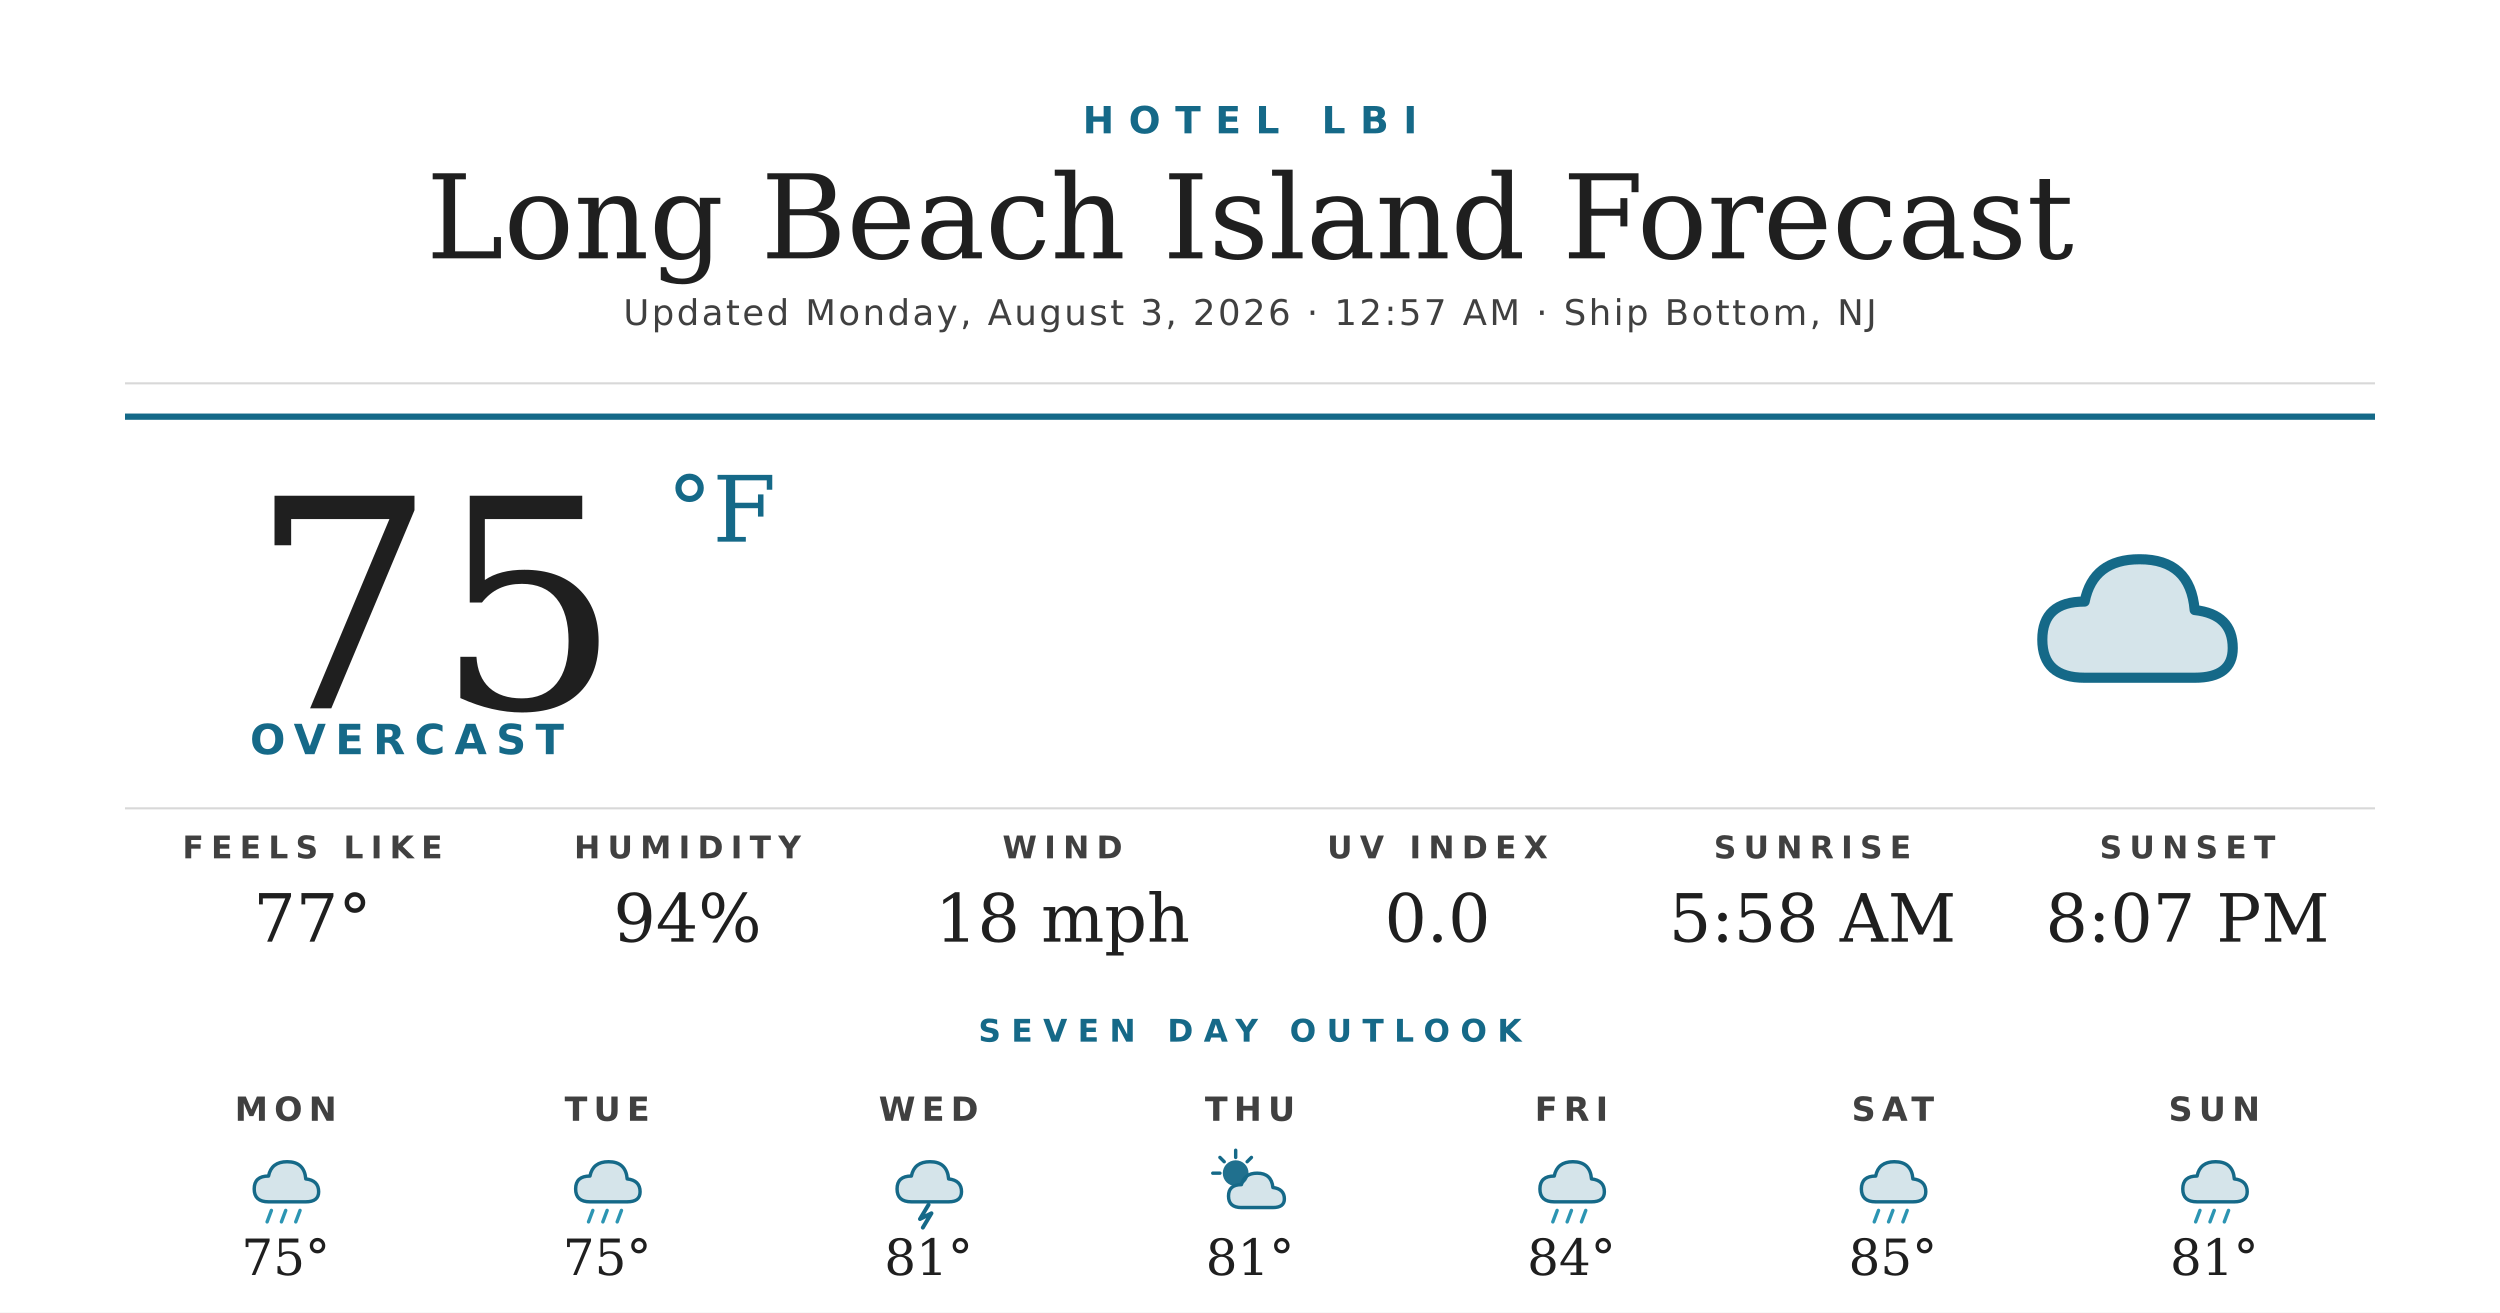
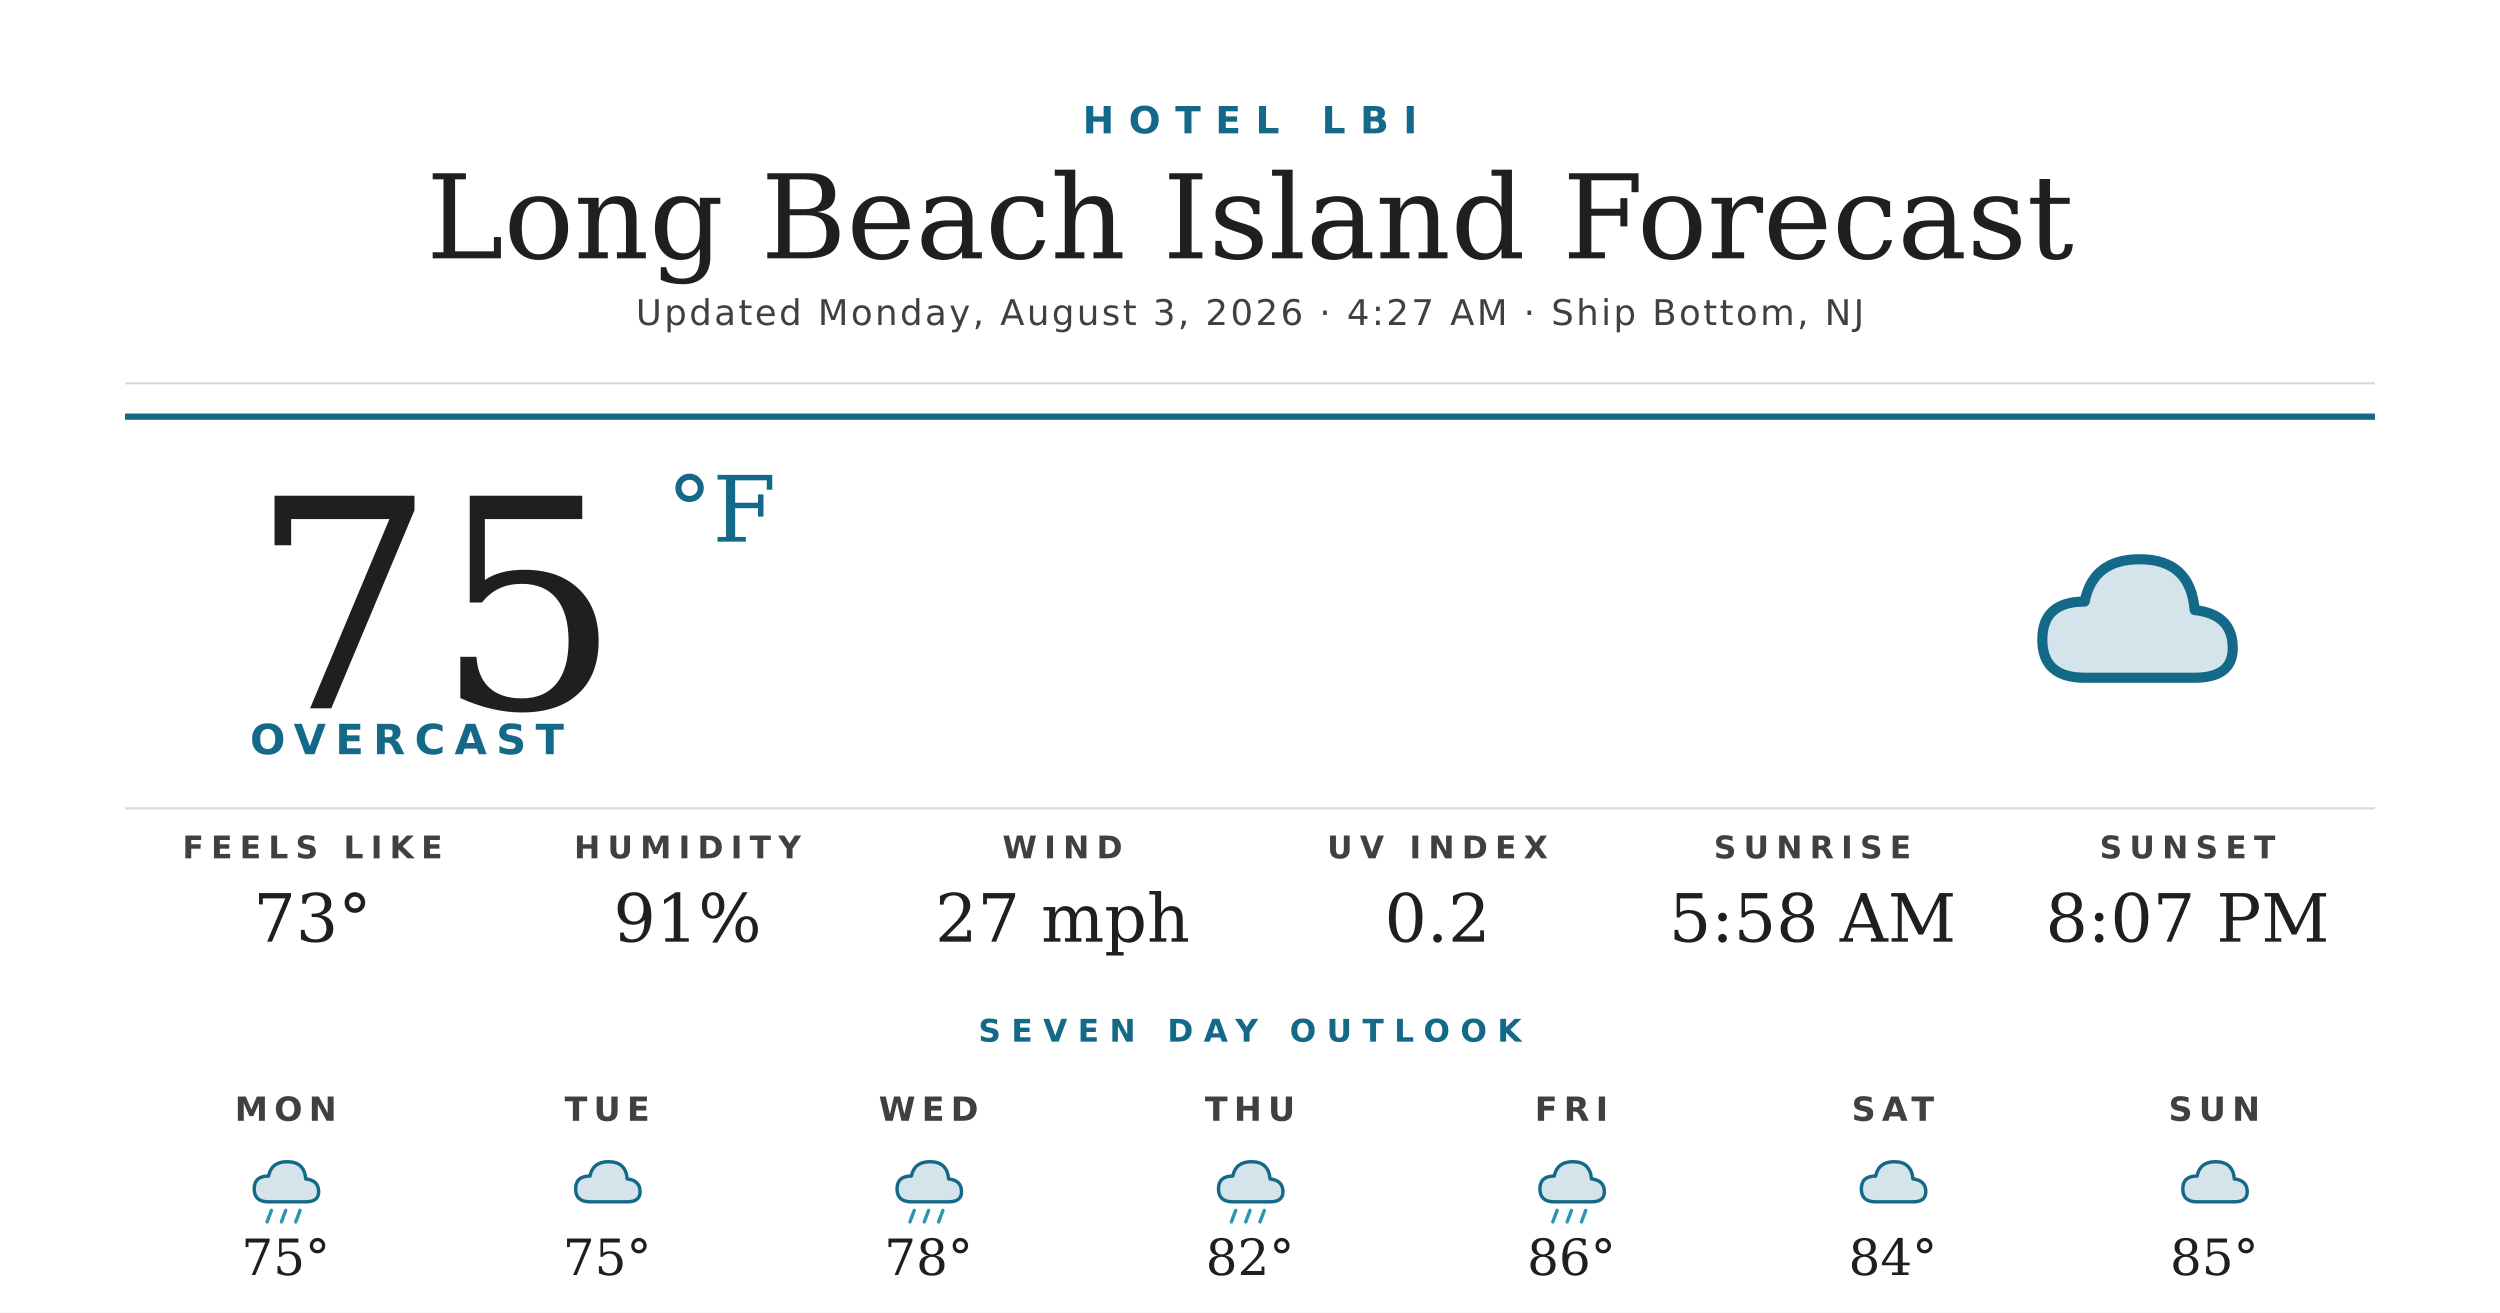
<svg xmlns="http://www.w3.org/2000/svg" width="1200" height="630" viewBox="0 0 1200 630">
  <rect width="1200" height="630" fill="#ffffff" />
  <text x="600" y="64" text-anchor="middle" font-family="'Montserrat Bold', 'Montserrat', 'DejaVu Sans', Helvetica, Arial, sans-serif" font-size="18" font-weight="700" fill="#156988" letter-spacing="7">HOTEL LBI</text>
  <text x="600" y="124" text-anchor="middle" font-family="'Prata', 'DejaVu Serif', Georgia, serif" font-size="56" fill="#1f1f1f">Long Beach Island Forecast</text>
-   <text x="600" y="156" text-anchor="middle" font-family="'Montserrat', 'DejaVu Sans', Helvetica, Arial, sans-serif" font-size="17" font-weight="500" fill="#404040" letter-spacing="1.2">Updated Monday, August 3, 2026 · 12:57 AM · Ship Bottom, NJ</text>
+   <text x="600" y="156" text-anchor="middle" font-family="'Montserrat', 'DejaVu Sans', Helvetica, Arial, sans-serif" font-size="17" font-weight="500" fill="#404040" letter-spacing="1.2">Updated Monday, August 3, 2026 · 4:27 AM · Ship Bottom, NJ</text>
  <line x1="60" y1="184" x2="1140" y2="184" stroke="#d8d8d8" stroke-width="1" />
  <line x1="60" y1="200" x2="1140" y2="200" stroke="#156988" stroke-width="3" />
  <text x="120" y="340" font-family="'Prata', 'DejaVu Serif', Georgia, serif" font-size="140" fill="#1f1f1f">75</text>
  <text x="320" y="260" font-family="'Prata', 'DejaVu Serif', Georgia, serif" font-size="44" fill="#156988">°F</text>
  <text x="120" y="362" font-family="'Montserrat Bold', 'Montserrat', 'DejaVu Sans', Helvetica, Arial, sans-serif" font-size="20" font-weight="700" fill="#156988" letter-spacing="4.5">OVERCAST</text>
  <g transform="translate(960,240) scale(2.03125)">
    <path d="M20 42 Q10 42 10 33 Q10 24 20 24 Q22 14 33 14 Q45 14 46 26 Q55 27 55 35 Q55 42 46 42 Z" fill="#156988" opacity="0.18" />
    <path d="M20 42 Q10 42 10 33 Q10 24 20 24 Q22 14 33 14 Q45 14 46 26 Q55 27 55 35 Q55 42 46 42 Z" fill="none" stroke="#156988" stroke-width="2.4" stroke-linejoin="round" />
  </g>
  <line x1="60" y1="388" x2="1140" y2="388" stroke="#d8d8d8" stroke-width="1" />
  <text x="150" y="412" text-anchor="middle" font-family="'Montserrat Bold', 'Montserrat', 'DejaVu Sans', Helvetica, Arial, sans-serif" font-size="15" font-weight="700" fill="#404040" letter-spacing="3.5">FEELS LIKE</text>
-   <text x="150" y="452" text-anchor="middle" font-family="'Prata', 'DejaVu Serif', Georgia, serif" font-size="32" fill="#1f1f1f">77°</text>
+   <text x="150" y="452" text-anchor="middle" font-family="'Prata', 'DejaVu Serif', Georgia, serif" font-size="32" fill="#1f1f1f">73°</text>
  <text x="330" y="412" text-anchor="middle" font-family="'Montserrat Bold', 'Montserrat', 'DejaVu Sans', Helvetica, Arial, sans-serif" font-size="15" font-weight="700" fill="#404040" letter-spacing="3.5">HUMIDITY</text>
-   <text x="330" y="452" text-anchor="middle" font-family="'Prata', 'DejaVu Serif', Georgia, serif" font-size="32" fill="#1f1f1f">94%</text>
+   <text x="330" y="452" text-anchor="middle" font-family="'Prata', 'DejaVu Serif', Georgia, serif" font-size="32" fill="#1f1f1f">91%</text>
  <text x="510" y="412" text-anchor="middle" font-family="'Montserrat Bold', 'Montserrat', 'DejaVu Sans', Helvetica, Arial, sans-serif" font-size="15" font-weight="700" fill="#404040" letter-spacing="3.5">WIND</text>
-   <text x="510" y="452" text-anchor="middle" font-family="'Prata', 'DejaVu Serif', Georgia, serif" font-size="32" fill="#1f1f1f">18 mph</text>
+   <text x="510" y="452" text-anchor="middle" font-family="'Prata', 'DejaVu Serif', Georgia, serif" font-size="32" fill="#1f1f1f">27 mph</text>
  <text x="690" y="412" text-anchor="middle" font-family="'Montserrat Bold', 'Montserrat', 'DejaVu Sans', Helvetica, Arial, sans-serif" font-size="15" font-weight="700" fill="#404040" letter-spacing="3.5">UV INDEX</text>
-   <text x="690" y="452" text-anchor="middle" font-family="'Prata', 'DejaVu Serif', Georgia, serif" font-size="32" fill="#1f1f1f">0.0</text>
+   <text x="690" y="452" text-anchor="middle" font-family="'Prata', 'DejaVu Serif', Georgia, serif" font-size="32" fill="#1f1f1f">0.2</text>
  <text x="870" y="412" text-anchor="middle" font-family="'Montserrat Bold', 'Montserrat', 'DejaVu Sans', Helvetica, Arial, sans-serif" font-size="15" font-weight="700" fill="#404040" letter-spacing="3.5">SUNRISE</text>
  <text x="870" y="452" text-anchor="middle" font-family="'Prata', 'DejaVu Serif', Georgia, serif" font-size="32" fill="#1f1f1f">5:58 AM</text>
  <text x="1050" y="412" text-anchor="middle" font-family="'Montserrat Bold', 'Montserrat', 'DejaVu Sans', Helvetica, Arial, sans-serif" font-size="15" font-weight="700" fill="#404040" letter-spacing="3.5">SUNSET</text>
  <text x="1050" y="452" text-anchor="middle" font-family="'Prata', 'DejaVu Serif', Georgia, serif" font-size="32" fill="#1f1f1f">8:07 PM</text>
  <text x="600" y="500" text-anchor="middle" font-family="'Montserrat Bold', 'Montserrat', 'DejaVu Sans', Helvetica, Arial, sans-serif" font-size="15" font-weight="700" fill="#156988" letter-spacing="5">SEVEN DAY OUTLOOK</text>
  <text x="137.143" y="538" text-anchor="middle" font-family="'Montserrat Bold', 'Montserrat', 'DejaVu Sans', Helvetica, Arial, sans-serif" font-size="16" font-weight="700" fill="#404040" letter-spacing="3">MON</text>
  <g transform="translate(115.1429,548) scale(0.6875)">
    <path d="M20 42 Q10 42 10 33 Q10 24 20 24 Q22 14 33 14 Q45 14 46 26 Q55 27 55 35 Q55 42 46 42 Z" fill="#156988" opacity="0.18" />
    <path d="M20 42 Q10 42 10 33 Q10 24 20 24 Q22 14 33 14 Q45 14 46 26 Q55 27 55 35 Q55 42 46 42 Z" fill="none" stroke="#156988" stroke-width="2.4" stroke-linejoin="round" />
    <g stroke="#2C95B3" stroke-width="2.4" stroke-linecap="round">
      <line x1="22" y1="48" x2="19" y2="56" />
      <line x1="32" y1="48" x2="29" y2="56" />
      <line x1="42" y1="48" x2="39" y2="56" />
    </g>
  </g>
  <text x="137.143" y="612" text-anchor="middle" font-family="'Prata', 'DejaVu Serif', Georgia, serif" font-size="24" fill="#1f1f1f">75°</text>
  <text x="291.429" y="538" text-anchor="middle" font-family="'Montserrat Bold', 'Montserrat', 'DejaVu Sans', Helvetica, Arial, sans-serif" font-size="16" font-weight="700" fill="#404040" letter-spacing="3">TUE</text>
  <g transform="translate(269.4286,548) scale(0.6875)">
    <path d="M20 42 Q10 42 10 33 Q10 24 20 24 Q22 14 33 14 Q45 14 46 26 Q55 27 55 35 Q55 42 46 42 Z" fill="#156988" opacity="0.18" />
    <path d="M20 42 Q10 42 10 33 Q10 24 20 24 Q22 14 33 14 Q45 14 46 26 Q55 27 55 35 Q55 42 46 42 Z" fill="none" stroke="#156988" stroke-width="2.4" stroke-linejoin="round" />
+   </g>
+   <text x="291.429" y="612" text-anchor="middle" font-family="'Prata', 'DejaVu Serif', Georgia, serif" font-size="24" fill="#1f1f1f">75°</text>
+   <text x="445.714" y="538" text-anchor="middle" font-family="'Montserrat Bold', 'Montserrat', 'DejaVu Sans', Helvetica, Arial, sans-serif" font-size="16" font-weight="700" fill="#404040" letter-spacing="3">WED</text>
+   <g transform="translate(423.7143,548) scale(0.6875)">
+     <path d="M20 42 Q10 42 10 33 Q10 24 20 24 Q22 14 33 14 Q45 14 46 26 Q55 27 55 35 Q55 42 46 42 Z" fill="#156988" opacity="0.18" />
+     <path d="M20 42 Q10 42 10 33 Q10 24 20 24 Q22 14 33 14 Q45 14 46 26 Q55 27 55 35 Q55 42 46 42 Z" fill="none" stroke="#156988" stroke-width="2.4" stroke-linejoin="round" />
    <g stroke="#2C95B3" stroke-width="2.4" stroke-linecap="round">
      <line x1="22" y1="48" x2="19" y2="56" />
      <line x1="32" y1="48" x2="29" y2="56" />
      <line x1="42" y1="48" x2="39" y2="56" />
    </g>
  </g>
-   <text x="291.429" y="612" text-anchor="middle" font-family="'Prata', 'DejaVu Serif', Georgia, serif" font-size="24" fill="#1f1f1f">75°</text>
-   <text x="445.714" y="538" text-anchor="middle" font-family="'Montserrat Bold', 'Montserrat', 'DejaVu Sans', Helvetica, Arial, sans-serif" font-size="16" font-weight="700" fill="#404040" letter-spacing="3">WED</text>
-   <g transform="translate(423.7143,548) scale(0.6875)">
+   <text x="445.714" y="612" text-anchor="middle" font-family="'Prata', 'DejaVu Serif', Georgia, serif" font-size="24" fill="#1f1f1f">78°</text>
+   <text x="600" y="538" text-anchor="middle" font-family="'Montserrat Bold', 'Montserrat', 'DejaVu Sans', Helvetica, Arial, sans-serif" font-size="16" font-weight="700" fill="#404040" letter-spacing="3">THU</text>
+   <g transform="translate(578,548) scale(0.6875)">
    <path d="M20 42 Q10 42 10 33 Q10 24 20 24 Q22 14 33 14 Q45 14 46 26 Q55 27 55 35 Q55 42 46 42 Z" fill="#156988" opacity="0.18" />
    <path d="M20 42 Q10 42 10 33 Q10 24 20 24 Q22 14 33 14 Q45 14 46 26 Q55 27 55 35 Q55 42 46 42 Z" fill="none" stroke="#156988" stroke-width="2.4" stroke-linejoin="round" />
-     <path d="M32 44 L26 54 L34 50 L28 60" stroke="#156988" stroke-width="2.8" fill="none" stroke-linecap="round" stroke-linejoin="round" />
+     <g stroke="#2C95B3" stroke-width="2.4" stroke-linecap="round">
+       <line x1="22" y1="48" x2="19" y2="56" />
+       <line x1="32" y1="48" x2="29" y2="56" />
+       <line x1="42" y1="48" x2="39" y2="56" />
+     </g>
  </g>
-   <text x="445.714" y="612" text-anchor="middle" font-family="'Prata', 'DejaVu Serif', Georgia, serif" font-size="24" fill="#1f1f1f">81°</text>
-   <text x="600" y="538" text-anchor="middle" font-family="'Montserrat Bold', 'Montserrat', 'DejaVu Sans', Helvetica, Arial, sans-serif" font-size="16" font-weight="700" fill="#404040" letter-spacing="3">THU</text>
-   <g transform="translate(578,548) scale(0.6875)">
-     <circle cx="22" cy="22" r="9" fill="#156988" opacity="0.95" />
-     <g stroke="#156988" stroke-width="2.4" stroke-linecap="round">
-       <line x1="22" y1="6" x2="22" y2="11" />
-       <line x1="6" y1="22" x2="11" y2="22" />
-       <line x1="11" y1="11" x2="14" y2="14" />
-       <line x1="33" y1="11" x2="30" y2="14" />
-     </g>
-     <path d="M26 46 Q17 46 17 38 Q17 30 26 30 Q28 22 37 22 Q47 22 48 32 Q56 33 56 40 Q56 46 48 46 Z" fill="#156988" opacity="0.18" />
-     <path d="M26 46 Q17 46 17 38 Q17 30 26 30 Q28 22 37 22 Q47 22 48 32 Q56 33 56 40 Q56 46 48 46 Z" fill="none" stroke="#156988" stroke-width="2.4" stroke-linejoin="round" />
-   </g>
-   <text x="600" y="612" text-anchor="middle" font-family="'Prata', 'DejaVu Serif', Georgia, serif" font-size="24" fill="#1f1f1f">81°</text>
+   <text x="600" y="612" text-anchor="middle" font-family="'Prata', 'DejaVu Serif', Georgia, serif" font-size="24" fill="#1f1f1f">82°</text>
  <text x="754.286" y="538" text-anchor="middle" font-family="'Montserrat Bold', 'Montserrat', 'DejaVu Sans', Helvetica, Arial, sans-serif" font-size="16" font-weight="700" fill="#404040" letter-spacing="3">FRI</text>
  <g transform="translate(732.2857,548) scale(0.6875)">
    <path d="M20 42 Q10 42 10 33 Q10 24 20 24 Q22 14 33 14 Q45 14 46 26 Q55 27 55 35 Q55 42 46 42 Z" fill="#156988" opacity="0.18" />
    <path d="M20 42 Q10 42 10 33 Q10 24 20 24 Q22 14 33 14 Q45 14 46 26 Q55 27 55 35 Q55 42 46 42 Z" fill="none" stroke="#156988" stroke-width="2.4" stroke-linejoin="round" />
    <g stroke="#2C95B3" stroke-width="2.4" stroke-linecap="round">
      <line x1="22" y1="48" x2="19" y2="56" />
      <line x1="32" y1="48" x2="29" y2="56" />
      <line x1="42" y1="48" x2="39" y2="56" />
    </g>
  </g>
-   <text x="754.286" y="612" text-anchor="middle" font-family="'Prata', 'DejaVu Serif', Georgia, serif" font-size="24" fill="#1f1f1f">84°</text>
+   <text x="754.286" y="612" text-anchor="middle" font-family="'Prata', 'DejaVu Serif', Georgia, serif" font-size="24" fill="#1f1f1f">86°</text>
  <text x="908.571" y="538" text-anchor="middle" font-family="'Montserrat Bold', 'Montserrat', 'DejaVu Sans', Helvetica, Arial, sans-serif" font-size="16" font-weight="700" fill="#404040" letter-spacing="3">SAT</text>
  <g transform="translate(886.5714,548) scale(0.6875)">
    <path d="M20 42 Q10 42 10 33 Q10 24 20 24 Q22 14 33 14 Q45 14 46 26 Q55 27 55 35 Q55 42 46 42 Z" fill="#156988" opacity="0.18" />
    <path d="M20 42 Q10 42 10 33 Q10 24 20 24 Q22 14 33 14 Q45 14 46 26 Q55 27 55 35 Q55 42 46 42 Z" fill="none" stroke="#156988" stroke-width="2.4" stroke-linejoin="round" />
-     <g stroke="#2C95B3" stroke-width="2.4" stroke-linecap="round">
-       <line x1="22" y1="48" x2="19" y2="56" />
-       <line x1="32" y1="48" x2="29" y2="56" />
-       <line x1="42" y1="48" x2="39" y2="56" />
-     </g>
  </g>
-   <text x="908.571" y="612" text-anchor="middle" font-family="'Prata', 'DejaVu Serif', Georgia, serif" font-size="24" fill="#1f1f1f">85°</text>
+   <text x="908.571" y="612" text-anchor="middle" font-family="'Prata', 'DejaVu Serif', Georgia, serif" font-size="24" fill="#1f1f1f">84°</text>
  <text x="1062.857" y="538" text-anchor="middle" font-family="'Montserrat Bold', 'Montserrat', 'DejaVu Sans', Helvetica, Arial, sans-serif" font-size="16" font-weight="700" fill="#404040" letter-spacing="3">SUN</text>
  <g transform="translate(1040.857,548) scale(0.6875)">
    <path d="M20 42 Q10 42 10 33 Q10 24 20 24 Q22 14 33 14 Q45 14 46 26 Q55 27 55 35 Q55 42 46 42 Z" fill="#156988" opacity="0.18" />
    <path d="M20 42 Q10 42 10 33 Q10 24 20 24 Q22 14 33 14 Q45 14 46 26 Q55 27 55 35 Q55 42 46 42 Z" fill="none" stroke="#156988" stroke-width="2.4" stroke-linejoin="round" />
-     <g stroke="#2C95B3" stroke-width="2.4" stroke-linecap="round">
-       <line x1="22" y1="48" x2="19" y2="56" />
-       <line x1="32" y1="48" x2="29" y2="56" />
-       <line x1="42" y1="48" x2="39" y2="56" />
-     </g>
  </g>
-   <text x="1062.857" y="612" text-anchor="middle" font-family="'Prata', 'DejaVu Serif', Georgia, serif" font-size="24" fill="#1f1f1f">81°</text>
+   <text x="1062.857" y="612" text-anchor="middle" font-family="'Prata', 'DejaVu Serif', Georgia, serif" font-size="24" fill="#1f1f1f">85°</text>
</svg>
